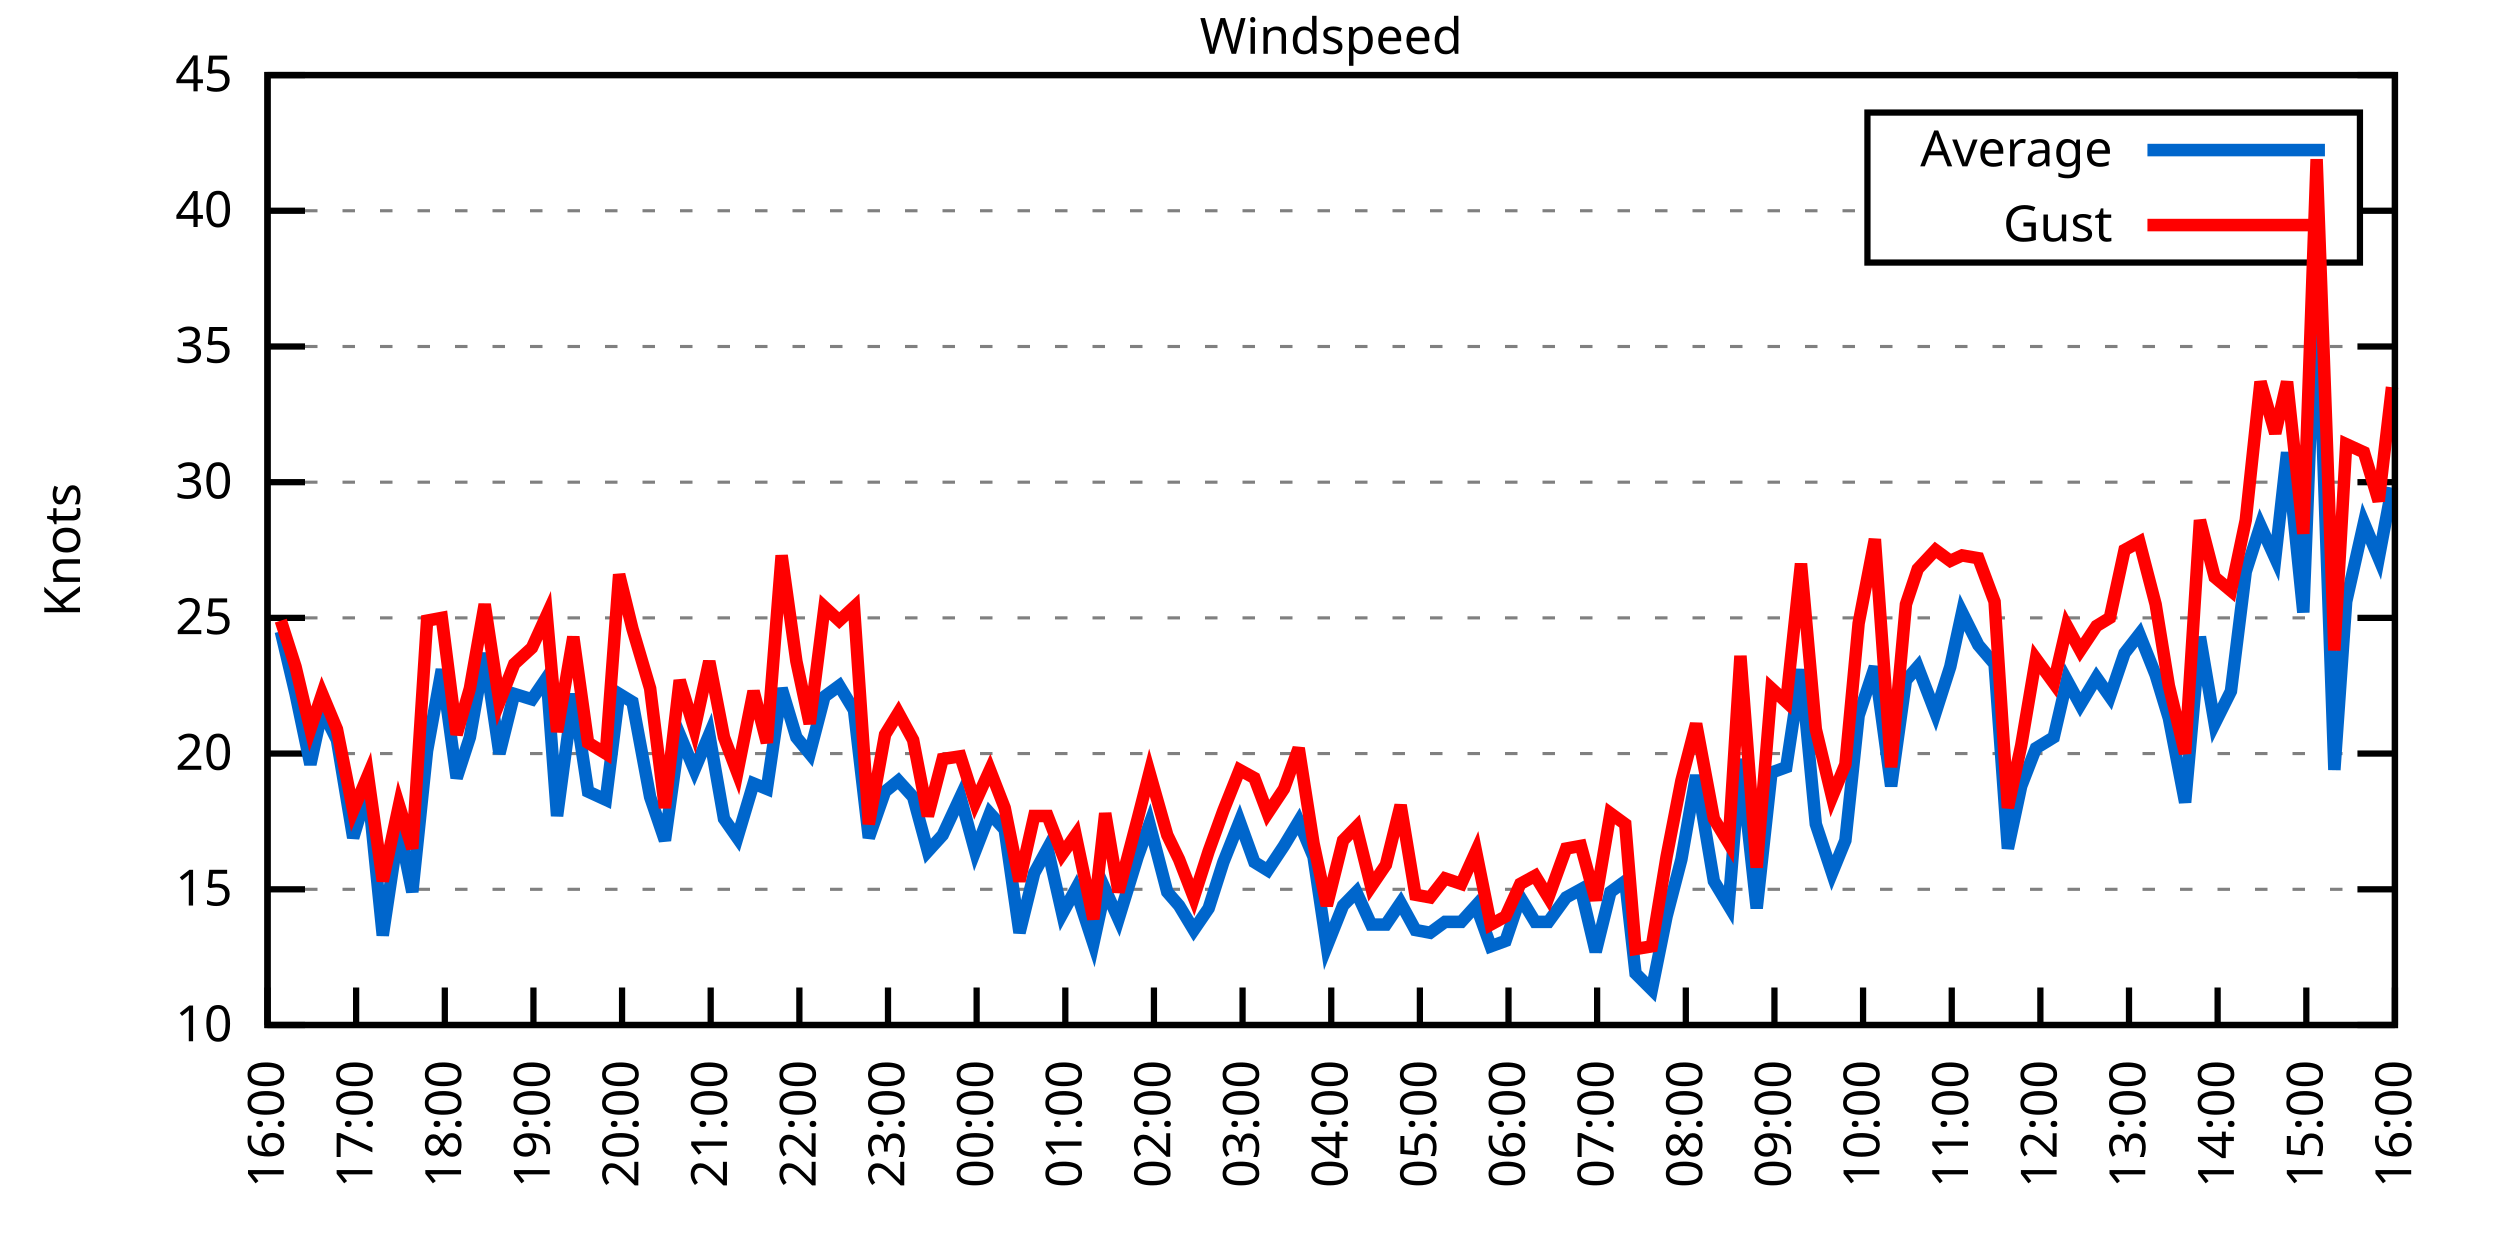
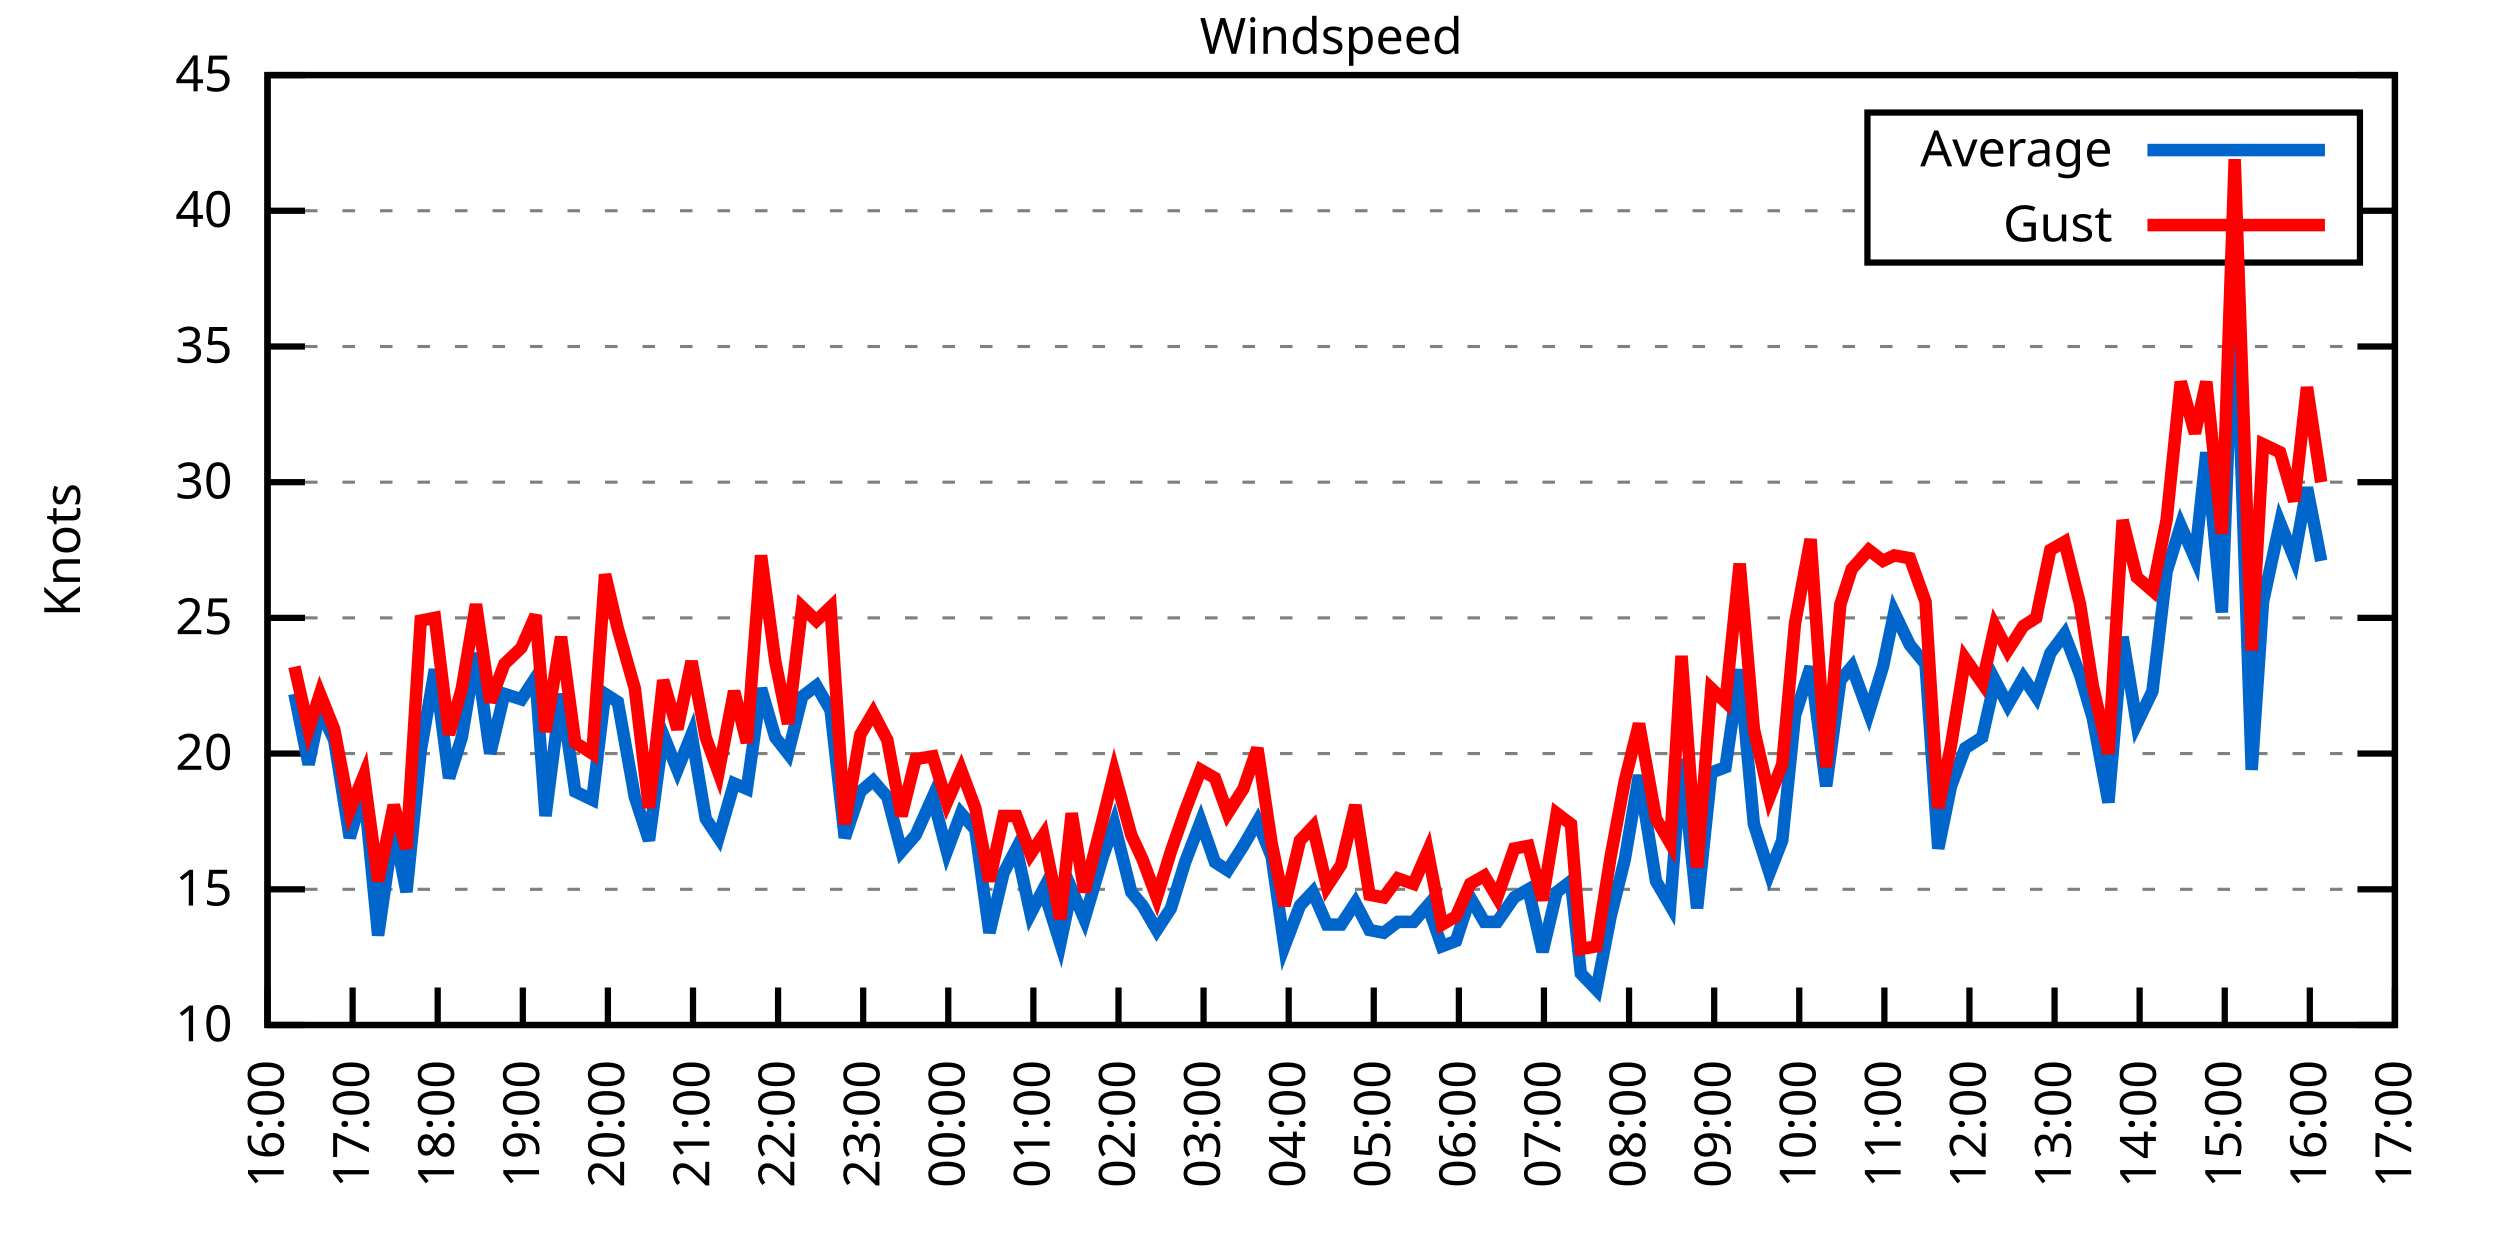
<svg xmlns="http://www.w3.org/2000/svg" xmlns:xlink="http://www.w3.org/1999/xlink" width="400" height="200" viewBox="0 0 400 200">
  <g id="gnuplot_canvas">
    <rect x="0" y="0" width="400" height="200" fill="none" />
    <defs>
      <circle id="gpDot" r="0.5" stroke-width="0.5" stroke="currentColor" />
      <path id="gpPt0" stroke-width="0.333" stroke="currentColor" d="M-1,0 h2 M0,-1 v2" />
      <path id="gpPt1" stroke-width="0.333" stroke="currentColor" d="M-1,-1 L1,1 M1,-1 L-1,1" />
      <path id="gpPt2" stroke-width="0.333" stroke="currentColor" d="M-1,0 L1,0 M0,-1 L0,1 M-1,-1 L1,1 M-1,1 L1,-1" />
      <rect id="gpPt3" stroke-width="0.333" stroke="currentColor" x="-1" y="-1" width="2" height="2" />
      <rect id="gpPt4" stroke-width="0.333" stroke="currentColor" fill="currentColor" x="-1" y="-1" width="2" height="2" />
      <circle id="gpPt5" stroke-width="0.333" stroke="currentColor" cx="0" cy="0" r="1" />
      <use xlink:href="#gpPt5" id="gpPt6" fill="currentColor" stroke="none" />
      <path id="gpPt7" stroke-width="0.333" stroke="currentColor" d="M0,-1.33 L-1.33,0.67 L1.33,0.67 z" />
      <use xlink:href="#gpPt7" id="gpPt8" fill="currentColor" stroke="none" />
      <use xlink:href="#gpPt7" id="gpPt9" stroke="currentColor" transform="rotate(180)" />
      <use xlink:href="#gpPt9" id="gpPt10" fill="currentColor" stroke="none" />
      <use xlink:href="#gpPt3" id="gpPt11" stroke="currentColor" transform="rotate(45)" />
      <use xlink:href="#gpPt11" id="gpPt12" fill="currentColor" stroke="none" />
      <path id="gpPt13" stroke-width="0.333" stroke="currentColor" d="M0,1.330 L1.265,0.411 L0.782,-1.067 L-0.782,-1.076 L-1.265,0.411 z" />
      <use xlink:href="#gpPt13" id="gpPt14" fill="currentColor" stroke="none" />
      <filter id="textbox" filterUnits="objectBoundingBox" x="0" y="0" height="1" width="1">
        <feFlood flood-color="white" flood-opacity="1" result="bgnd" />
        <feComposite in="SourceGraphic" in2="bgnd" operator="atop" />
      </filter>
      <filter id="greybox" filterUnits="objectBoundingBox" x="0" y="0" height="1" width="1">
        <feFlood flood-color="lightgrey" flood-opacity="1" result="grey" />
        <feComposite in="SourceGraphic" in2="grey" operator="atop" />
      </filter>
    </defs>
    <g fill="none" color="white" stroke="currentColor" stroke-width="1.00" stroke-linecap="butt" stroke-linejoin="miter">
</g>
    <g fill="none" color="black" stroke="currentColor" stroke-width="1.00" stroke-linecap="butt" stroke-linejoin="miter">
      <g stroke="none" shape-rendering="crispEdges">
        <polygon fill="rgb(255, 255, 255)" points="42.80,164.00 383.18,164.00 383.18,12.02 42.80,12.02 " />
      </g>
    </g>
    <g fill="none" color="black" stroke="currentColor" stroke-width="1.00" stroke-linecap="butt" stroke-linejoin="miter">
</g>
    <g fill="none" color="black" stroke="black" stroke-width="0.50" stroke-linecap="butt" stroke-linejoin="miter">
</g>
    <g fill="none" color="gray" stroke="currentColor" stroke-width="0.50" stroke-linecap="butt" stroke-linejoin="miter">
      <path stroke="gray" stroke-dasharray="2,4" class="gridline" d="M42.80,164.00 L383.19,164.00  " />
    </g>
    <g fill="none" color="gray" stroke="gray" stroke-width="1.00" stroke-linecap="butt" stroke-linejoin="miter">
</g>
    <g fill="none" color="black" stroke="currentColor" stroke-width="1.00" stroke-linecap="butt" stroke-linejoin="miter">
      <path stroke="black" d="M42.80,164.00 L48.80,164.00 M383.19,164.00 L377.19,164.00  " />
      <g transform="translate(37.20,166.60)" stroke="none" fill="black" font-family="Sans" font-size="8.00" text-anchor="end">
        <text>
          <tspan font-family="Sans"> 10</tspan>
        </text>
      </g>
    </g>
    <g fill="none" color="black" stroke="currentColor" stroke-width="1.00" stroke-linecap="butt" stroke-linejoin="miter">
</g>
    <g fill="none" color="black" stroke="black" stroke-width="0.50" stroke-linecap="butt" stroke-linejoin="miter">
</g>
    <g fill="none" color="gray" stroke="currentColor" stroke-width="0.50" stroke-linecap="butt" stroke-linejoin="miter">
      <path stroke="gray" stroke-dasharray="2,4" class="gridline" d="M42.80,142.29 L383.19,142.29  " />
    </g>
    <g fill="none" color="gray" stroke="gray" stroke-width="1.00" stroke-linecap="butt" stroke-linejoin="miter">
</g>
    <g fill="none" color="black" stroke="currentColor" stroke-width="1.00" stroke-linecap="butt" stroke-linejoin="miter">
      <path stroke="black" d="M42.80,142.29 L48.80,142.29 M383.19,142.29 L377.19,142.29  " />
      <g transform="translate(37.20,144.89)" stroke="none" fill="black" font-family="Sans" font-size="8.00" text-anchor="end">
        <text>
          <tspan font-family="Sans"> 15</tspan>
        </text>
      </g>
    </g>
    <g fill="none" color="black" stroke="currentColor" stroke-width="1.00" stroke-linecap="butt" stroke-linejoin="miter">
</g>
    <g fill="none" color="black" stroke="black" stroke-width="0.50" stroke-linecap="butt" stroke-linejoin="miter">
</g>
    <g fill="none" color="gray" stroke="currentColor" stroke-width="0.50" stroke-linecap="butt" stroke-linejoin="miter">
      <path stroke="gray" stroke-dasharray="2,4" class="gridline" d="M42.80,120.57 L383.19,120.57  " />
    </g>
    <g fill="none" color="gray" stroke="gray" stroke-width="1.00" stroke-linecap="butt" stroke-linejoin="miter">
</g>
    <g fill="none" color="black" stroke="currentColor" stroke-width="1.00" stroke-linecap="butt" stroke-linejoin="miter">
      <path stroke="black" d="M42.80,120.57 L48.80,120.57 M383.19,120.57 L377.19,120.57  " />
      <g transform="translate(37.20,123.17)" stroke="none" fill="black" font-family="Sans" font-size="8.00" text-anchor="end">
        <text>
          <tspan font-family="Sans"> 20</tspan>
        </text>
      </g>
    </g>
    <g fill="none" color="black" stroke="currentColor" stroke-width="1.00" stroke-linecap="butt" stroke-linejoin="miter">
</g>
    <g fill="none" color="black" stroke="black" stroke-width="0.50" stroke-linecap="butt" stroke-linejoin="miter">
</g>
    <g fill="none" color="gray" stroke="currentColor" stroke-width="0.50" stroke-linecap="butt" stroke-linejoin="miter">
      <path stroke="gray" stroke-dasharray="2,4" class="gridline" d="M42.80,98.86 L383.19,98.86  " />
    </g>
    <g fill="none" color="gray" stroke="gray" stroke-width="1.00" stroke-linecap="butt" stroke-linejoin="miter">
</g>
    <g fill="none" color="black" stroke="currentColor" stroke-width="1.00" stroke-linecap="butt" stroke-linejoin="miter">
      <path stroke="black" d="M42.80,98.86 L48.80,98.86 M383.19,98.86 L377.19,98.86  " />
      <g transform="translate(37.20,101.46)" stroke="none" fill="black" font-family="Sans" font-size="8.00" text-anchor="end">
        <text>
          <tspan font-family="Sans"> 25</tspan>
        </text>
      </g>
    </g>
    <g fill="none" color="black" stroke="currentColor" stroke-width="1.00" stroke-linecap="butt" stroke-linejoin="miter">
</g>
    <g fill="none" color="black" stroke="black" stroke-width="0.50" stroke-linecap="butt" stroke-linejoin="miter">
</g>
    <g fill="none" color="gray" stroke="currentColor" stroke-width="0.50" stroke-linecap="butt" stroke-linejoin="miter">
      <path stroke="gray" stroke-dasharray="2,4" class="gridline" d="M42.80,77.15 L383.19,77.15  " />
    </g>
    <g fill="none" color="gray" stroke="gray" stroke-width="1.00" stroke-linecap="butt" stroke-linejoin="miter">
</g>
    <g fill="none" color="black" stroke="currentColor" stroke-width="1.00" stroke-linecap="butt" stroke-linejoin="miter">
      <path stroke="black" d="M42.80,77.15 L48.80,77.15 M383.19,77.15 L377.19,77.15  " />
      <g transform="translate(37.20,79.75)" stroke="none" fill="black" font-family="Sans" font-size="8.00" text-anchor="end">
        <text>
          <tspan font-family="Sans"> 30</tspan>
        </text>
      </g>
    </g>
    <g fill="none" color="black" stroke="currentColor" stroke-width="1.00" stroke-linecap="butt" stroke-linejoin="miter">
</g>
    <g fill="none" color="black" stroke="black" stroke-width="0.50" stroke-linecap="butt" stroke-linejoin="miter">
</g>
    <g fill="none" color="gray" stroke="currentColor" stroke-width="0.50" stroke-linecap="butt" stroke-linejoin="miter">
      <path stroke="gray" stroke-dasharray="2,4" class="gridline" d="M42.80,55.44 L383.19,55.44  " />
    </g>
    <g fill="none" color="gray" stroke="gray" stroke-width="1.00" stroke-linecap="butt" stroke-linejoin="miter">
</g>
    <g fill="none" color="black" stroke="currentColor" stroke-width="1.00" stroke-linecap="butt" stroke-linejoin="miter">
      <path stroke="black" d="M42.80,55.44 L48.80,55.44 M383.19,55.44 L377.19,55.44  " />
      <g transform="translate(37.20,58.04)" stroke="none" fill="black" font-family="Sans" font-size="8.00" text-anchor="end">
        <text>
          <tspan font-family="Sans"> 35</tspan>
        </text>
      </g>
    </g>
    <g fill="none" color="black" stroke="currentColor" stroke-width="1.00" stroke-linecap="butt" stroke-linejoin="miter">
</g>
    <g fill="none" color="black" stroke="black" stroke-width="0.50" stroke-linecap="butt" stroke-linejoin="miter">
</g>
    <g fill="none" color="gray" stroke="currentColor" stroke-width="0.50" stroke-linecap="butt" stroke-linejoin="miter">
      <path stroke="gray" stroke-dasharray="2,4" class="gridline" d="M42.80,33.72 L298.79,33.72 M377.59,33.72 L383.19,33.72  " />
    </g>
    <g fill="none" color="gray" stroke="gray" stroke-width="1.00" stroke-linecap="butt" stroke-linejoin="miter">
</g>
    <g fill="none" color="black" stroke="currentColor" stroke-width="1.00" stroke-linecap="butt" stroke-linejoin="miter">
      <path stroke="black" d="M42.80,33.72 L48.80,33.72 M383.19,33.72 L377.19,33.72  " />
      <g transform="translate(37.20,36.32)" stroke="none" fill="black" font-family="Sans" font-size="8.00" text-anchor="end">
        <text>
          <tspan font-family="Sans"> 40</tspan>
        </text>
      </g>
    </g>
    <g fill="none" color="black" stroke="currentColor" stroke-width="1.00" stroke-linecap="butt" stroke-linejoin="miter">
</g>
    <g fill="none" color="black" stroke="black" stroke-width="0.50" stroke-linecap="butt" stroke-linejoin="miter">
</g>
    <g fill="none" color="gray" stroke="currentColor" stroke-width="0.50" stroke-linecap="butt" stroke-linejoin="miter">
      <path stroke="gray" stroke-dasharray="2,4" class="gridline" d="M42.80,12.01 L383.19,12.01  " />
    </g>
    <g fill="none" color="gray" stroke="gray" stroke-width="1.00" stroke-linecap="butt" stroke-linejoin="miter">
</g>
    <g fill="none" color="black" stroke="currentColor" stroke-width="1.00" stroke-linecap="butt" stroke-linejoin="miter">
      <path stroke="black" d="M42.80,12.01 L48.80,12.01 M383.19,12.01 L377.19,12.01  " />
      <g transform="translate(37.20,14.61)" stroke="none" fill="black" font-family="Sans" font-size="8.00" text-anchor="end">
        <text>
          <tspan font-family="Sans"> 45</tspan>
        </text>
      </g>
    </g>
    <g fill="none" color="black" stroke="currentColor" stroke-width="1.00" stroke-linecap="butt" stroke-linejoin="miter">
      <path stroke="black" d="M42.80,164.00 L42.80,158.00  " />
      <g transform="translate(45.40,169.60) rotate(270.00)" stroke="none" fill="black" font-family="Sans" font-size="8.00" text-anchor="end">
        <text>
          <tspan font-family="Sans">16:00</tspan>
        </text>
      </g>
    </g>
    <g fill="none" color="black" stroke="currentColor" stroke-width="1.00" stroke-linecap="butt" stroke-linejoin="miter">
-       <path stroke="black" d="M56.98,164.00 L56.98,158.00  " />
-       <g transform="translate(59.58,169.60) rotate(270.00)" stroke="none" fill="black" font-family="Sans" font-size="8.00" text-anchor="end">
+       <path stroke="black" d="M56.42,164.00 L56.42,158.00  " />
+       <g transform="translate(59.02,169.60) rotate(270.00)" stroke="none" fill="black" font-family="Sans" font-size="8.00" text-anchor="end">
        <text>
          <tspan font-family="Sans">17:00</tspan>
        </text>
      </g>
    </g>
    <g fill="none" color="black" stroke="currentColor" stroke-width="1.00" stroke-linecap="butt" stroke-linejoin="miter">
-       <path stroke="black" d="M71.17,164.00 L71.17,158.00  " />
-       <g transform="translate(73.77,169.60) rotate(270.00)" stroke="none" fill="black" font-family="Sans" font-size="8.00" text-anchor="end">
+       <path stroke="black" d="M70.03,164.00 L70.03,158.00  " />
+       <g transform="translate(72.63,169.60) rotate(270.00)" stroke="none" fill="black" font-family="Sans" font-size="8.00" text-anchor="end">
        <text>
          <tspan font-family="Sans">18:00</tspan>
        </text>
      </g>
    </g>
    <g fill="none" color="black" stroke="currentColor" stroke-width="1.00" stroke-linecap="butt" stroke-linejoin="miter">
-       <path stroke="black" d="M85.35,164.00 L85.35,158.00  " />
-       <g transform="translate(87.95,169.60) rotate(270.00)" stroke="none" fill="black" font-family="Sans" font-size="8.00" text-anchor="end">
+       <path stroke="black" d="M83.65,164.00 L83.65,158.00  " />
+       <g transform="translate(86.25,169.60) rotate(270.00)" stroke="none" fill="black" font-family="Sans" font-size="8.00" text-anchor="end">
        <text>
          <tspan font-family="Sans">19:00</tspan>
        </text>
      </g>
    </g>
    <g fill="none" color="black" stroke="currentColor" stroke-width="1.00" stroke-linecap="butt" stroke-linejoin="miter">
-       <path stroke="black" d="M99.53,164.00 L99.53,158.00  " />
-       <g transform="translate(102.13,169.60) rotate(270.00)" stroke="none" fill="black" font-family="Sans" font-size="8.00" text-anchor="end">
+       <path stroke="black" d="M97.26,164.00 L97.26,158.00  " />
+       <g transform="translate(99.86,169.60) rotate(270.00)" stroke="none" fill="black" font-family="Sans" font-size="8.00" text-anchor="end">
        <text>
          <tspan font-family="Sans">20:00</tspan>
        </text>
      </g>
    </g>
    <g fill="none" color="black" stroke="currentColor" stroke-width="1.00" stroke-linecap="butt" stroke-linejoin="miter">
-       <path stroke="black" d="M113.71,164.00 L113.71,158.00  " />
-       <g transform="translate(116.31,169.60) rotate(270.00)" stroke="none" fill="black" font-family="Sans" font-size="8.00" text-anchor="end">
+       <path stroke="black" d="M110.88,164.00 L110.88,158.00  " />
+       <g transform="translate(113.48,169.60) rotate(270.00)" stroke="none" fill="black" font-family="Sans" font-size="8.00" text-anchor="end">
        <text>
          <tspan font-family="Sans">21:00</tspan>
        </text>
      </g>
    </g>
    <g fill="none" color="black" stroke="currentColor" stroke-width="1.00" stroke-linecap="butt" stroke-linejoin="miter">
-       <path stroke="black" d="M127.90,164.00 L127.90,158.00  " />
-       <g transform="translate(130.50,169.60) rotate(270.00)" stroke="none" fill="black" font-family="Sans" font-size="8.00" text-anchor="end">
+       <path stroke="black" d="M124.49,164.00 L124.49,158.00  " />
+       <g transform="translate(127.09,169.60) rotate(270.00)" stroke="none" fill="black" font-family="Sans" font-size="8.00" text-anchor="end">
        <text>
          <tspan font-family="Sans">22:00</tspan>
        </text>
      </g>
    </g>
    <g fill="none" color="black" stroke="currentColor" stroke-width="1.00" stroke-linecap="butt" stroke-linejoin="miter">
-       <path stroke="black" d="M142.08,164.00 L142.08,158.00  " />
-       <g transform="translate(144.68,169.60) rotate(270.00)" stroke="none" fill="black" font-family="Sans" font-size="8.00" text-anchor="end">
+       <path stroke="black" d="M138.11,164.00 L138.11,158.00  " />
+       <g transform="translate(140.71,169.60) rotate(270.00)" stroke="none" fill="black" font-family="Sans" font-size="8.00" text-anchor="end">
        <text>
          <tspan font-family="Sans">23:00</tspan>
        </text>
      </g>
    </g>
    <g fill="none" color="black" stroke="currentColor" stroke-width="1.00" stroke-linecap="butt" stroke-linejoin="miter">
-       <path stroke="black" d="M156.26,164.00 L156.26,158.00  " />
-       <g transform="translate(158.86,169.60) rotate(270.00)" stroke="none" fill="black" font-family="Sans" font-size="8.00" text-anchor="end">
+       <path stroke="black" d="M151.72,164.00 L151.72,158.00  " />
+       <g transform="translate(154.32,169.60) rotate(270.00)" stroke="none" fill="black" font-family="Sans" font-size="8.00" text-anchor="end">
        <text>
          <tspan font-family="Sans">00:00</tspan>
        </text>
      </g>
    </g>
    <g fill="none" color="black" stroke="currentColor" stroke-width="1.00" stroke-linecap="butt" stroke-linejoin="miter">
-       <path stroke="black" d="M170.45,164.00 L170.45,158.00  " />
-       <g transform="translate(173.05,169.60) rotate(270.00)" stroke="none" fill="black" font-family="Sans" font-size="8.00" text-anchor="end">
+       <path stroke="black" d="M165.34,164.00 L165.34,158.00  " />
+       <g transform="translate(167.94,169.60) rotate(270.00)" stroke="none" fill="black" font-family="Sans" font-size="8.00" text-anchor="end">
        <text>
          <tspan font-family="Sans">01:00</tspan>
        </text>
      </g>
    </g>
    <g fill="none" color="black" stroke="currentColor" stroke-width="1.00" stroke-linecap="butt" stroke-linejoin="miter">
-       <path stroke="black" d="M184.63,164.00 L184.63,158.00  " />
-       <g transform="translate(187.23,169.60) rotate(270.00)" stroke="none" fill="black" font-family="Sans" font-size="8.00" text-anchor="end">
+       <path stroke="black" d="M178.96,164.00 L178.96,158.00  " />
+       <g transform="translate(181.56,169.60) rotate(270.00)" stroke="none" fill="black" font-family="Sans" font-size="8.00" text-anchor="end">
        <text>
          <tspan font-family="Sans">02:00</tspan>
        </text>
      </g>
    </g>
    <g fill="none" color="black" stroke="currentColor" stroke-width="1.00" stroke-linecap="butt" stroke-linejoin="miter">
-       <path stroke="black" d="M198.81,164.00 L198.81,158.00  " />
-       <g transform="translate(201.41,169.60) rotate(270.00)" stroke="none" fill="black" font-family="Sans" font-size="8.00" text-anchor="end">
+       <path stroke="black" d="M192.57,164.00 L192.57,158.00  " />
+       <g transform="translate(195.17,169.60) rotate(270.00)" stroke="none" fill="black" font-family="Sans" font-size="8.00" text-anchor="end">
        <text>
          <tspan font-family="Sans">03:00</tspan>
        </text>
      </g>
    </g>
    <g fill="none" color="black" stroke="currentColor" stroke-width="1.00" stroke-linecap="butt" stroke-linejoin="miter">
-       <path stroke="black" d="M213.00,164.00 L213.00,158.00  " />
-       <g transform="translate(215.60,169.60) rotate(270.00)" stroke="none" fill="black" font-family="Sans" font-size="8.00" text-anchor="end">
+       <path stroke="black" d="M206.19,164.00 L206.19,158.00  " />
+       <g transform="translate(208.79,169.60) rotate(270.00)" stroke="none" fill="black" font-family="Sans" font-size="8.00" text-anchor="end">
        <text>
          <tspan font-family="Sans">04:00</tspan>
        </text>
      </g>
    </g>
    <g fill="none" color="black" stroke="currentColor" stroke-width="1.00" stroke-linecap="butt" stroke-linejoin="miter">
-       <path stroke="black" d="M227.18,164.00 L227.18,158.00  " />
-       <g transform="translate(229.78,169.60) rotate(270.00)" stroke="none" fill="black" font-family="Sans" font-size="8.00" text-anchor="end">
+       <path stroke="black" d="M219.80,164.00 L219.80,158.00  " />
+       <g transform="translate(222.40,169.60) rotate(270.00)" stroke="none" fill="black" font-family="Sans" font-size="8.00" text-anchor="end">
        <text>
          <tspan font-family="Sans">05:00</tspan>
        </text>
      </g>
    </g>
    <g fill="none" color="black" stroke="currentColor" stroke-width="1.00" stroke-linecap="butt" stroke-linejoin="miter">
-       <path stroke="black" d="M241.36,164.00 L241.36,158.00  " />
-       <g transform="translate(243.96,169.60) rotate(270.00)" stroke="none" fill="black" font-family="Sans" font-size="8.00" text-anchor="end">
+       <path stroke="black" d="M233.42,164.00 L233.42,158.00  " />
+       <g transform="translate(236.02,169.60) rotate(270.00)" stroke="none" fill="black" font-family="Sans" font-size="8.00" text-anchor="end">
        <text>
          <tspan font-family="Sans">06:00</tspan>
        </text>
      </g>
    </g>
    <g fill="none" color="black" stroke="currentColor" stroke-width="1.00" stroke-linecap="butt" stroke-linejoin="miter">
-       <path stroke="black" d="M255.54,164.00 L255.54,158.00  " />
-       <g transform="translate(258.14,169.60) rotate(270.00)" stroke="none" fill="black" font-family="Sans" font-size="8.00" text-anchor="end">
+       <path stroke="black" d="M247.03,164.00 L247.03,158.00  " />
+       <g transform="translate(249.63,169.60) rotate(270.00)" stroke="none" fill="black" font-family="Sans" font-size="8.00" text-anchor="end">
        <text>
          <tspan font-family="Sans">07:00</tspan>
        </text>
      </g>
    </g>
    <g fill="none" color="black" stroke="currentColor" stroke-width="1.00" stroke-linecap="butt" stroke-linejoin="miter">
-       <path stroke="black" d="M269.73,164.00 L269.73,158.00  " />
-       <g transform="translate(272.33,169.60) rotate(270.00)" stroke="none" fill="black" font-family="Sans" font-size="8.00" text-anchor="end">
+       <path stroke="black" d="M260.65,164.00 L260.65,158.00  " />
+       <g transform="translate(263.25,169.60) rotate(270.00)" stroke="none" fill="black" font-family="Sans" font-size="8.00" text-anchor="end">
        <text>
          <tspan font-family="Sans">08:00</tspan>
        </text>
      </g>
    </g>
    <g fill="none" color="black" stroke="currentColor" stroke-width="1.00" stroke-linecap="butt" stroke-linejoin="miter">
-       <path stroke="black" d="M283.91,164.00 L283.91,158.00  " />
-       <g transform="translate(286.51,169.60) rotate(270.00)" stroke="none" fill="black" font-family="Sans" font-size="8.00" text-anchor="end">
+       <path stroke="black" d="M274.27,164.00 L274.27,158.00  " />
+       <g transform="translate(276.87,169.60) rotate(270.00)" stroke="none" fill="black" font-family="Sans" font-size="8.00" text-anchor="end">
        <text>
          <tspan font-family="Sans">09:00</tspan>
        </text>
      </g>
    </g>
    <g fill="none" color="black" stroke="currentColor" stroke-width="1.00" stroke-linecap="butt" stroke-linejoin="miter">
-       <path stroke="black" d="M298.09,164.00 L298.09,158.00  " />
-       <g transform="translate(300.69,169.60) rotate(270.00)" stroke="none" fill="black" font-family="Sans" font-size="8.00" text-anchor="end">
+       <path stroke="black" d="M287.88,164.00 L287.88,158.00  " />
+       <g transform="translate(290.48,169.60) rotate(270.00)" stroke="none" fill="black" font-family="Sans" font-size="8.00" text-anchor="end">
        <text>
          <tspan font-family="Sans">10:00</tspan>
        </text>
      </g>
    </g>
    <g fill="none" color="black" stroke="currentColor" stroke-width="1.00" stroke-linecap="butt" stroke-linejoin="miter">
-       <path stroke="black" d="M312.28,164.00 L312.28,158.00  " />
-       <g transform="translate(314.88,169.60) rotate(270.00)" stroke="none" fill="black" font-family="Sans" font-size="8.00" text-anchor="end">
+       <path stroke="black" d="M301.50,164.00 L301.50,158.00  " />
+       <g transform="translate(304.10,169.60) rotate(270.00)" stroke="none" fill="black" font-family="Sans" font-size="8.00" text-anchor="end">
        <text>
          <tspan font-family="Sans">11:00</tspan>
        </text>
      </g>
    </g>
    <g fill="none" color="black" stroke="currentColor" stroke-width="1.00" stroke-linecap="butt" stroke-linejoin="miter">
-       <path stroke="black" d="M326.46,164.00 L326.46,158.00  " />
-       <g transform="translate(329.06,169.60) rotate(270.00)" stroke="none" fill="black" font-family="Sans" font-size="8.00" text-anchor="end">
+       <path stroke="black" d="M315.11,164.00 L315.11,158.00  " />
+       <g transform="translate(317.71,169.60) rotate(270.00)" stroke="none" fill="black" font-family="Sans" font-size="8.00" text-anchor="end">
        <text>
          <tspan font-family="Sans">12:00</tspan>
        </text>
      </g>
    </g>
    <g fill="none" color="black" stroke="currentColor" stroke-width="1.00" stroke-linecap="butt" stroke-linejoin="miter">
-       <path stroke="black" d="M340.64,164.00 L340.64,158.00  " />
-       <g transform="translate(343.24,169.60) rotate(270.00)" stroke="none" fill="black" font-family="Sans" font-size="8.00" text-anchor="end">
+       <path stroke="black" d="M328.73,164.00 L328.73,158.00  " />
+       <g transform="translate(331.33,169.60) rotate(270.00)" stroke="none" fill="black" font-family="Sans" font-size="8.00" text-anchor="end">
        <text>
          <tspan font-family="Sans">13:00</tspan>
        </text>
      </g>
    </g>
    <g fill="none" color="black" stroke="currentColor" stroke-width="1.00" stroke-linecap="butt" stroke-linejoin="miter">
-       <path stroke="black" d="M354.82,164.00 L354.82,158.00  " />
-       <g transform="translate(357.42,169.60) rotate(270.00)" stroke="none" fill="black" font-family="Sans" font-size="8.00" text-anchor="end">
+       <path stroke="black" d="M342.34,164.00 L342.34,158.00  " />
+       <g transform="translate(344.94,169.60) rotate(270.00)" stroke="none" fill="black" font-family="Sans" font-size="8.00" text-anchor="end">
        <text>
          <tspan font-family="Sans">14:00</tspan>
        </text>
      </g>
    </g>
    <g fill="none" color="black" stroke="currentColor" stroke-width="1.00" stroke-linecap="butt" stroke-linejoin="miter">
-       <path stroke="black" d="M369.01,164.00 L369.01,158.00  " />
-       <g transform="translate(371.61,169.60) rotate(270.00)" stroke="none" fill="black" font-family="Sans" font-size="8.00" text-anchor="end">
+       <path stroke="black" d="M355.96,164.00 L355.96,158.00  " />
+       <g transform="translate(358.56,169.60) rotate(270.00)" stroke="none" fill="black" font-family="Sans" font-size="8.00" text-anchor="end">
        <text>
          <tspan font-family="Sans">15:00</tspan>
+         </text>
+       </g>
+     </g>
+     <g fill="none" color="black" stroke="currentColor" stroke-width="1.00" stroke-linecap="butt" stroke-linejoin="miter">
+       <path stroke="black" d="M369.57,164.00 L369.57,158.00  " />
+       <g transform="translate(372.17,169.60) rotate(270.00)" stroke="none" fill="black" font-family="Sans" font-size="8.00" text-anchor="end">
+         <text>
+           <tspan font-family="Sans">16:00</tspan>
        </text>
      </g>
    </g>
    <g fill="none" color="black" stroke="currentColor" stroke-width="1.00" stroke-linecap="butt" stroke-linejoin="miter">
      <path stroke="black" d="M383.19,164.00 L383.19,158.00  " />
      <g transform="translate(385.79,169.60) rotate(270.00)" stroke="none" fill="black" font-family="Sans" font-size="8.00" text-anchor="end">
        <text>
-           <tspan font-family="Sans">16:00</tspan>
+           <tspan font-family="Sans">17:00</tspan>
        </text>
      </g>
    </g>
    <g fill="none" color="black" stroke="currentColor" stroke-width="1.00" stroke-linecap="butt" stroke-linejoin="miter">
</g>
    <g fill="none" color="black" stroke="currentColor" stroke-width="1.00" stroke-linecap="butt" stroke-linejoin="miter">
      <path stroke="black" d="M42.80,12.01 L42.80,164.00 L383.19,164.00 L383.19,12.01 L42.80,12.01 Z  " />
    </g>
    <g fill="none" color="black" stroke="currentColor" stroke-width="1.00" stroke-linecap="butt" stroke-linejoin="miter">
</g>
    <g fill="none" color="black" stroke="currentColor" stroke-width="1.00" stroke-linecap="butt" stroke-linejoin="miter">
      <path stroke="black" d="M298.79,42.01 L298.79,18.01 L377.59,18.01 L377.59,42.01 L298.79,42.01 Z  " />
    </g>
    <g id="Windspeed_plot_1">
      <g fill="none" color="white" stroke="black" stroke-width="2.00" stroke-linecap="butt" stroke-linejoin="miter">
</g>
      <g fill="none" color="black" stroke="currentColor" stroke-width="2.00" stroke-linecap="butt" stroke-linejoin="miter">
        <g transform="translate(337.99,26.61)" stroke="none" fill="black" font-family="Sans" font-size="8.00" text-anchor="end">
          <text>
            <tspan font-family="Sans">Average</tspan>
          </text>
        </g>
      </g>
      <g fill="none" color="black" stroke="currentColor" stroke-width="2.00" stroke-linecap="butt" stroke-linejoin="miter">
-         <path stroke="rgb(  0, 102, 204)" d="M343.59,24.01 L371.99,24.01 M44.93,101.03 L47.29,111.02 L49.66,122.31 L51.55,113.63 L53.91,118.40 L56.51,134.04   L58.87,126.22 L61.24,149.67 L63.84,132.30 L65.97,142.72 L68.33,120.14 L70.69,107.11 L73.06,124.48 L75.18,117.97   L77.55,104.51 L79.91,120.57 L82.28,111.02 L85.11,111.89 L87.48,108.42 L89.13,130.56 L91.73,111.02 L94.09,126.65   L96.93,127.96 L99.06,111.02 L101.19,112.32 L104.02,127.52 L106.39,134.47 L108.75,117.53 L111.11,123.18 L113.48,117.53   L115.84,131.00 L117.97,134.04 L120.57,125.35 L122.70,126.22 L125.06,110.15 L127.42,117.97 L129.55,120.57 L131.92,111.45   L134.28,109.72 L136.64,113.63 L139.01,134.04 L141.61,126.65 L143.74,124.92 L146.10,127.52 L148.46,136.21 L150.83,133.60   L153.66,127.52 L156.03,136.21 L158.39,130.13 L160.75,132.73 L163.12,149.24 L165.48,139.68 L167.61,135.77 L169.97,146.20   L172.10,142.29 L174.94,150.97 L176.83,142.29 L178.96,147.06 L182.03,137.08 L183.92,131.86 L186.76,142.72 L188.65,144.89   L191.01,148.80 L193.38,145.33 L195.74,137.94 L198.34,131.43 L200.70,137.94 L202.83,139.25 L205.43,135.34 L207.79,131.43   L210.16,137.08 L212.29,151.41 L214.89,144.89 L217.01,142.72 L219.38,147.93 L221.74,147.93 L224.10,144.46 L226.47,148.80   L228.83,149.24 L231.20,147.50 L233.80,147.50 L236.16,144.89 L238.52,151.41 L240.89,150.54 L243.25,143.59 L245.62,147.50   L247.74,147.50 L250.58,143.59 L252.94,142.29 L255.31,152.28 L257.67,142.72 L260.04,140.98 L261.69,155.75 L264.29,158.35   L266.65,146.63 L269.02,137.51 L271.38,124.05 L274.22,140.98 L276.58,144.89 L278.47,121.44 L281.07,145.33 L283.44,123.61   L285.80,122.75 L288.16,107.11 L290.53,131.86 L293.13,139.68 L295.26,134.47 L297.38,114.49 L299.98,106.68 L302.58,125.79   L304.95,108.85 L306.84,106.68 L309.68,114.06 L312.04,106.68 L313.93,97.99 L316.53,103.20 L319.13,106.24 L321.26,135.77   L323.39,125.79 L325.75,119.71 L328.59,117.97 L330.71,108.85 L332.84,112.76 L335.44,108.42 L337.57,111.45 L339.93,104.51   L342.30,101.47 L344.90,107.98 L347.02,114.93 L349.62,128.39 L351.99,101.90 L354.35,115.80 L356.95,110.59 L359.32,91.48   L361.68,84.10 L364.04,89.31 L365.93,72.37 L368.53,97.99 L370.66,43.28 L373.50,123.18 L375.39,96.26 L378.23,83.66   L380.59,89.31 L382.72,78.02  " />
+         <path stroke="rgb(  0, 102, 204)" d="M343.59,24.01 L371.99,24.01 M47.11,111.02 L49.38,122.31 L51.20,113.63 L53.47,118.40 L55.96,134.04 L58.23,126.22   L60.50,149.67 L63.00,132.30 L65.04,142.72 L67.31,120.14 L69.58,107.11 L71.85,124.48 L73.89,117.97 L76.16,104.51   L78.43,120.57 L80.70,111.02 L83.42,111.89 L85.69,108.42 L87.28,130.56 L89.77,111.02 L92.04,126.65 L94.77,127.96   L96.81,111.02 L98.85,112.32 L101.57,127.52 L103.84,134.47 L106.11,117.53 L108.38,123.18 L110.65,117.53 L112.92,131.00   L114.96,134.04 L117.46,125.35 L119.50,126.22 L121.77,110.15 L124.04,117.97 L126.08,120.57 L128.35,111.45 L130.62,109.72   L132.89,113.63 L135.16,134.04 L137.66,126.65 L139.70,124.92 L141.97,127.52 L144.24,136.21 L146.51,133.60 L149.23,127.52   L151.50,136.21 L153.77,130.13 L156.04,132.73 L158.31,149.24 L160.57,139.68 L162.62,135.77 L164.89,146.20 L166.93,142.29   L169.65,150.97 L171.47,142.29 L173.51,147.06 L176.46,137.08 L178.28,131.86 L181.00,142.72 L182.81,144.89 L185.08,148.80   L187.35,145.33 L189.62,137.94 L192.12,131.43 L194.39,137.94 L196.43,139.25 L198.93,135.34 L201.19,131.43 L203.46,137.08   L205.51,151.41 L208.00,144.89 L210.04,142.72 L212.31,147.93 L214.58,147.93 L216.85,144.46 L219.12,148.80 L221.39,149.24   L223.66,147.50 L226.16,147.50 L228.43,144.89 L230.70,151.41 L232.96,150.54 L235.23,143.59 L237.50,147.50 L239.55,147.50   L242.27,143.59 L244.54,142.29 L246.81,152.28 L249.08,142.72 L251.35,140.98 L252.93,155.75 L255.43,158.35 L257.70,146.63   L259.97,137.51 L262.24,124.05 L264.96,140.98 L267.23,144.89 L269.05,121.44 L271.54,145.33 L273.81,123.61 L276.08,122.75   L278.35,107.11 L280.62,131.86 L283.12,139.68 L285.16,134.47 L287.20,114.49 L289.70,106.68 L292.19,125.79 L294.46,108.85   L296.28,106.68 L299.00,114.06 L301.27,106.68 L303.08,97.99 L305.58,103.20 L308.08,106.24 L310.12,135.77 L312.16,125.79   L314.43,119.71 L317.15,117.97 L319.20,108.85 L321.24,112.76 L323.74,108.42 L325.78,111.45 L328.05,104.51 L330.32,101.47   L332.81,107.98 L334.85,114.93 L337.35,128.39 L339.62,101.90 L341.89,115.80 L344.39,110.59 L346.65,91.48 L348.92,84.10   L351.19,89.31 L353.01,72.37 L355.50,97.99 L357.55,43.28 L360.27,123.18 L362.09,96.26 L364.81,83.66 L367.08,89.31   L369.12,78.02 L371.39,89.74  " />
      </g>
    </g>
    <g id="Windspeed_plot_2">
      <g fill="none" color="black" stroke="currentColor" stroke-width="2.00" stroke-linecap="butt" stroke-linejoin="miter">
        <g transform="translate(337.99,38.61)" stroke="none" fill="black" font-family="Sans" font-size="8.00" text-anchor="end">
          <text>
            <tspan font-family="Sans">Gust</tspan>
          </text>
        </g>
      </g>
      <g fill="none" color="black" stroke="currentColor" stroke-width="2.00" stroke-linecap="butt" stroke-linejoin="miter">
-         <path stroke="rgb(255,   0,   0)" d="M343.59,36.01 L371.99,36.01 M44.93,99.30 L47.29,106.68 L49.66,116.67 L51.55,111.02 L53.91,116.67 L56.51,129.69   L58.87,124.05 L61.24,140.98 L63.84,128.83 L65.97,135.77 L68.33,99.30 L70.69,98.86 L73.06,117.53 L75.18,110.15   L77.55,96.69 L79.91,112.32 L82.28,106.24 L85.11,103.64 L87.48,98.43 L89.13,117.10 L91.73,101.90 L94.09,118.84   L96.93,120.57 L99.06,91.91 L101.19,100.60 L104.02,110.15 L106.39,129.26 L108.75,108.85 L111.11,116.67 L113.48,105.81   L115.84,117.97 L117.97,123.61 L120.57,110.59 L122.70,118.84 L125.06,88.87 L127.42,105.81 L129.55,115.80 L131.92,97.12   L134.28,99.30 L136.64,97.12 L139.01,131.86 L141.61,117.53 L143.74,114.06 L146.10,118.40 L148.46,130.56 L150.83,121.44   L153.66,121.01 L156.03,128.39 L158.39,123.18 L160.75,129.26 L163.12,140.98 L165.48,130.56 L167.61,130.56 L169.97,136.64   L172.10,133.60 L174.94,147.06 L176.83,130.13 L178.96,142.72 L182.03,131.00 L183.92,123.61 L186.76,133.60 L188.65,137.51   L191.01,143.59 L193.38,136.21 L195.74,129.69 L198.34,123.18 L200.70,124.48 L202.83,130.13 L205.43,126.22 L207.79,119.71   L210.16,134.90 L212.29,144.89 L214.89,134.47 L217.01,132.30 L219.38,141.85 L221.74,138.38 L224.10,128.83 L226.47,143.16   L228.83,143.59 L231.20,140.55 L233.80,141.42 L236.16,136.21 L238.52,147.93 L240.89,146.63 L243.25,141.42 L245.62,140.12   L247.74,143.59 L250.58,135.77 L252.94,135.34 L255.31,144.02 L257.67,130.13 L260.04,131.86 L261.69,151.84 L264.29,151.41   L266.65,137.08 L269.02,124.92 L271.38,115.80 L274.22,131.00 L276.58,134.90 L278.47,104.94 L281.07,138.81 L283.44,110.15   L285.80,112.32 L288.16,90.18 L290.53,116.67 L293.13,127.52 L295.26,122.31 L297.38,99.73 L299.98,86.27 L302.58,122.75   L304.95,96.69 L306.84,91.04 L309.68,88.00 L312.04,89.74 L313.93,88.87 L316.53,89.31 L319.13,96.26 L321.26,129.26   L323.39,119.27 L325.75,105.38 L328.59,109.28 L330.71,100.16 L332.84,104.07 L335.44,100.16 L337.57,98.86 L339.93,88.00   L342.30,86.70 L344.90,96.69 L347.02,109.72 L349.62,120.57 L351.99,83.23 L354.35,92.35 L356.95,94.52 L359.32,83.23   L361.68,61.08 L364.04,69.33 L365.93,61.08 L368.53,85.40 L370.66,25.47 L373.50,104.07 L375.39,71.07 L378.23,72.37   L380.59,80.19 L382.72,61.95  " />
+         <path stroke="rgb(255,   0,   0)" d="M343.59,36.01 L371.99,36.01 M47.11,106.68 L49.38,116.67 L51.20,111.02 L53.47,116.67 L55.96,129.69 L58.23,124.05   L60.50,140.98 L63.00,128.83 L65.04,135.77 L67.31,99.30 L69.58,98.86 L71.85,117.53 L73.89,110.15 L76.16,96.69   L78.43,112.32 L80.70,106.24 L83.42,103.64 L85.69,98.43 L87.28,117.10 L89.77,101.90 L92.04,118.84 L94.77,120.57   L96.81,91.91 L98.85,100.60 L101.57,110.15 L103.84,129.26 L106.11,108.85 L108.38,116.67 L110.65,105.81 L112.92,117.97   L114.96,123.61 L117.46,110.59 L119.50,118.84 L121.77,88.87 L124.04,105.81 L126.08,115.80 L128.35,97.12 L130.62,99.30   L132.89,97.12 L135.16,131.86 L137.66,117.53 L139.70,114.06 L141.97,118.40 L144.24,130.56 L146.51,121.44 L149.23,121.01   L151.50,128.39 L153.77,123.18 L156.04,129.26 L158.31,140.98 L160.57,130.56 L162.62,130.56 L164.89,136.64 L166.93,133.60   L169.65,147.06 L171.47,130.13 L173.51,142.72 L176.46,131.00 L178.28,123.61 L181.00,133.60 L182.81,137.51 L185.08,143.59   L187.35,136.21 L189.62,129.69 L192.12,123.18 L194.39,124.48 L196.43,130.13 L198.93,126.22 L201.19,119.71 L203.46,134.90   L205.51,144.89 L208.00,134.47 L210.04,132.30 L212.31,141.85 L214.58,138.38 L216.85,128.83 L219.12,143.16 L221.39,143.59   L223.66,140.55 L226.16,141.42 L228.43,136.21 L230.70,147.93 L232.96,146.63 L235.23,141.42 L237.50,140.12 L239.55,143.59   L242.27,135.77 L244.54,135.34 L246.81,144.02 L249.08,130.13 L251.35,131.86 L252.93,151.84 L255.43,151.41 L257.70,137.08   L259.97,124.92 L262.24,115.80 L264.96,131.00 L267.23,134.90 L269.05,104.94 L271.54,138.81 L273.81,110.15 L276.08,112.32   L278.35,90.18 L280.62,116.67 L283.12,127.52 L285.16,122.31 L287.20,99.73 L289.70,86.27 L292.19,122.75 L294.46,96.69   L296.28,91.04 L299.00,88.00 L301.27,89.74 L303.08,88.87 L305.58,89.31 L308.08,96.26 L310.12,129.26 L312.16,119.27   L314.43,105.38 L317.15,109.28 L319.20,100.16 L321.24,104.07 L323.74,100.16 L325.78,98.86 L328.05,88.00 L330.32,86.70   L332.81,96.69 L334.85,109.72 L337.35,120.57 L339.62,83.23 L341.89,92.35 L344.39,94.52 L346.65,83.23 L348.92,61.08   L351.19,69.33 L353.01,61.08 L355.50,85.40 L357.55,25.47 L360.27,104.07 L362.09,71.07 L364.81,72.37 L367.08,80.19   L369.12,61.95 L371.39,77.15  " />
      </g>
    </g>
    <g fill="none" color="black" stroke="currentColor" stroke-width="2.00" stroke-linecap="butt" stroke-linejoin="miter">
</g>
    <g fill="none" color="black" stroke="black" stroke-width="1.00" stroke-linecap="butt" stroke-linejoin="miter">
</g>
    <g fill="none" color="black" stroke="currentColor" stroke-width="1.00" stroke-linecap="butt" stroke-linejoin="miter">
      <path stroke="black" d="M42.80,12.01 L42.80,164.00 L383.19,164.00 L383.19,12.01 L42.80,12.01 Z  " />
      <g transform="translate(12.80,88.01) rotate(270.00)" stroke="none" fill="black" font-family="Sans" font-size="8.00" text-anchor="middle">
        <text>
          <tspan font-family="Sans">Knots</tspan>
        </text>
      </g>
    </g>
    <g fill="none" color="black" stroke="currentColor" stroke-width="1.00" stroke-linecap="butt" stroke-linejoin="miter">
</g>
    <g fill="none" color="black" stroke="currentColor" stroke-width="1.00" stroke-linecap="butt" stroke-linejoin="miter">
      <g transform="translate(212.99,8.61)" stroke="none" fill="black" font-family="Sans" font-size="8.00" text-anchor="middle">
        <text>
          <tspan font-family="Sans">Windspeed</tspan>
        </text>
      </g>
    </g>
    <g fill="none" color="black" stroke="currentColor" stroke-width="1.00" stroke-linecap="butt" stroke-linejoin="miter">
</g>
  </g>
</svg>
